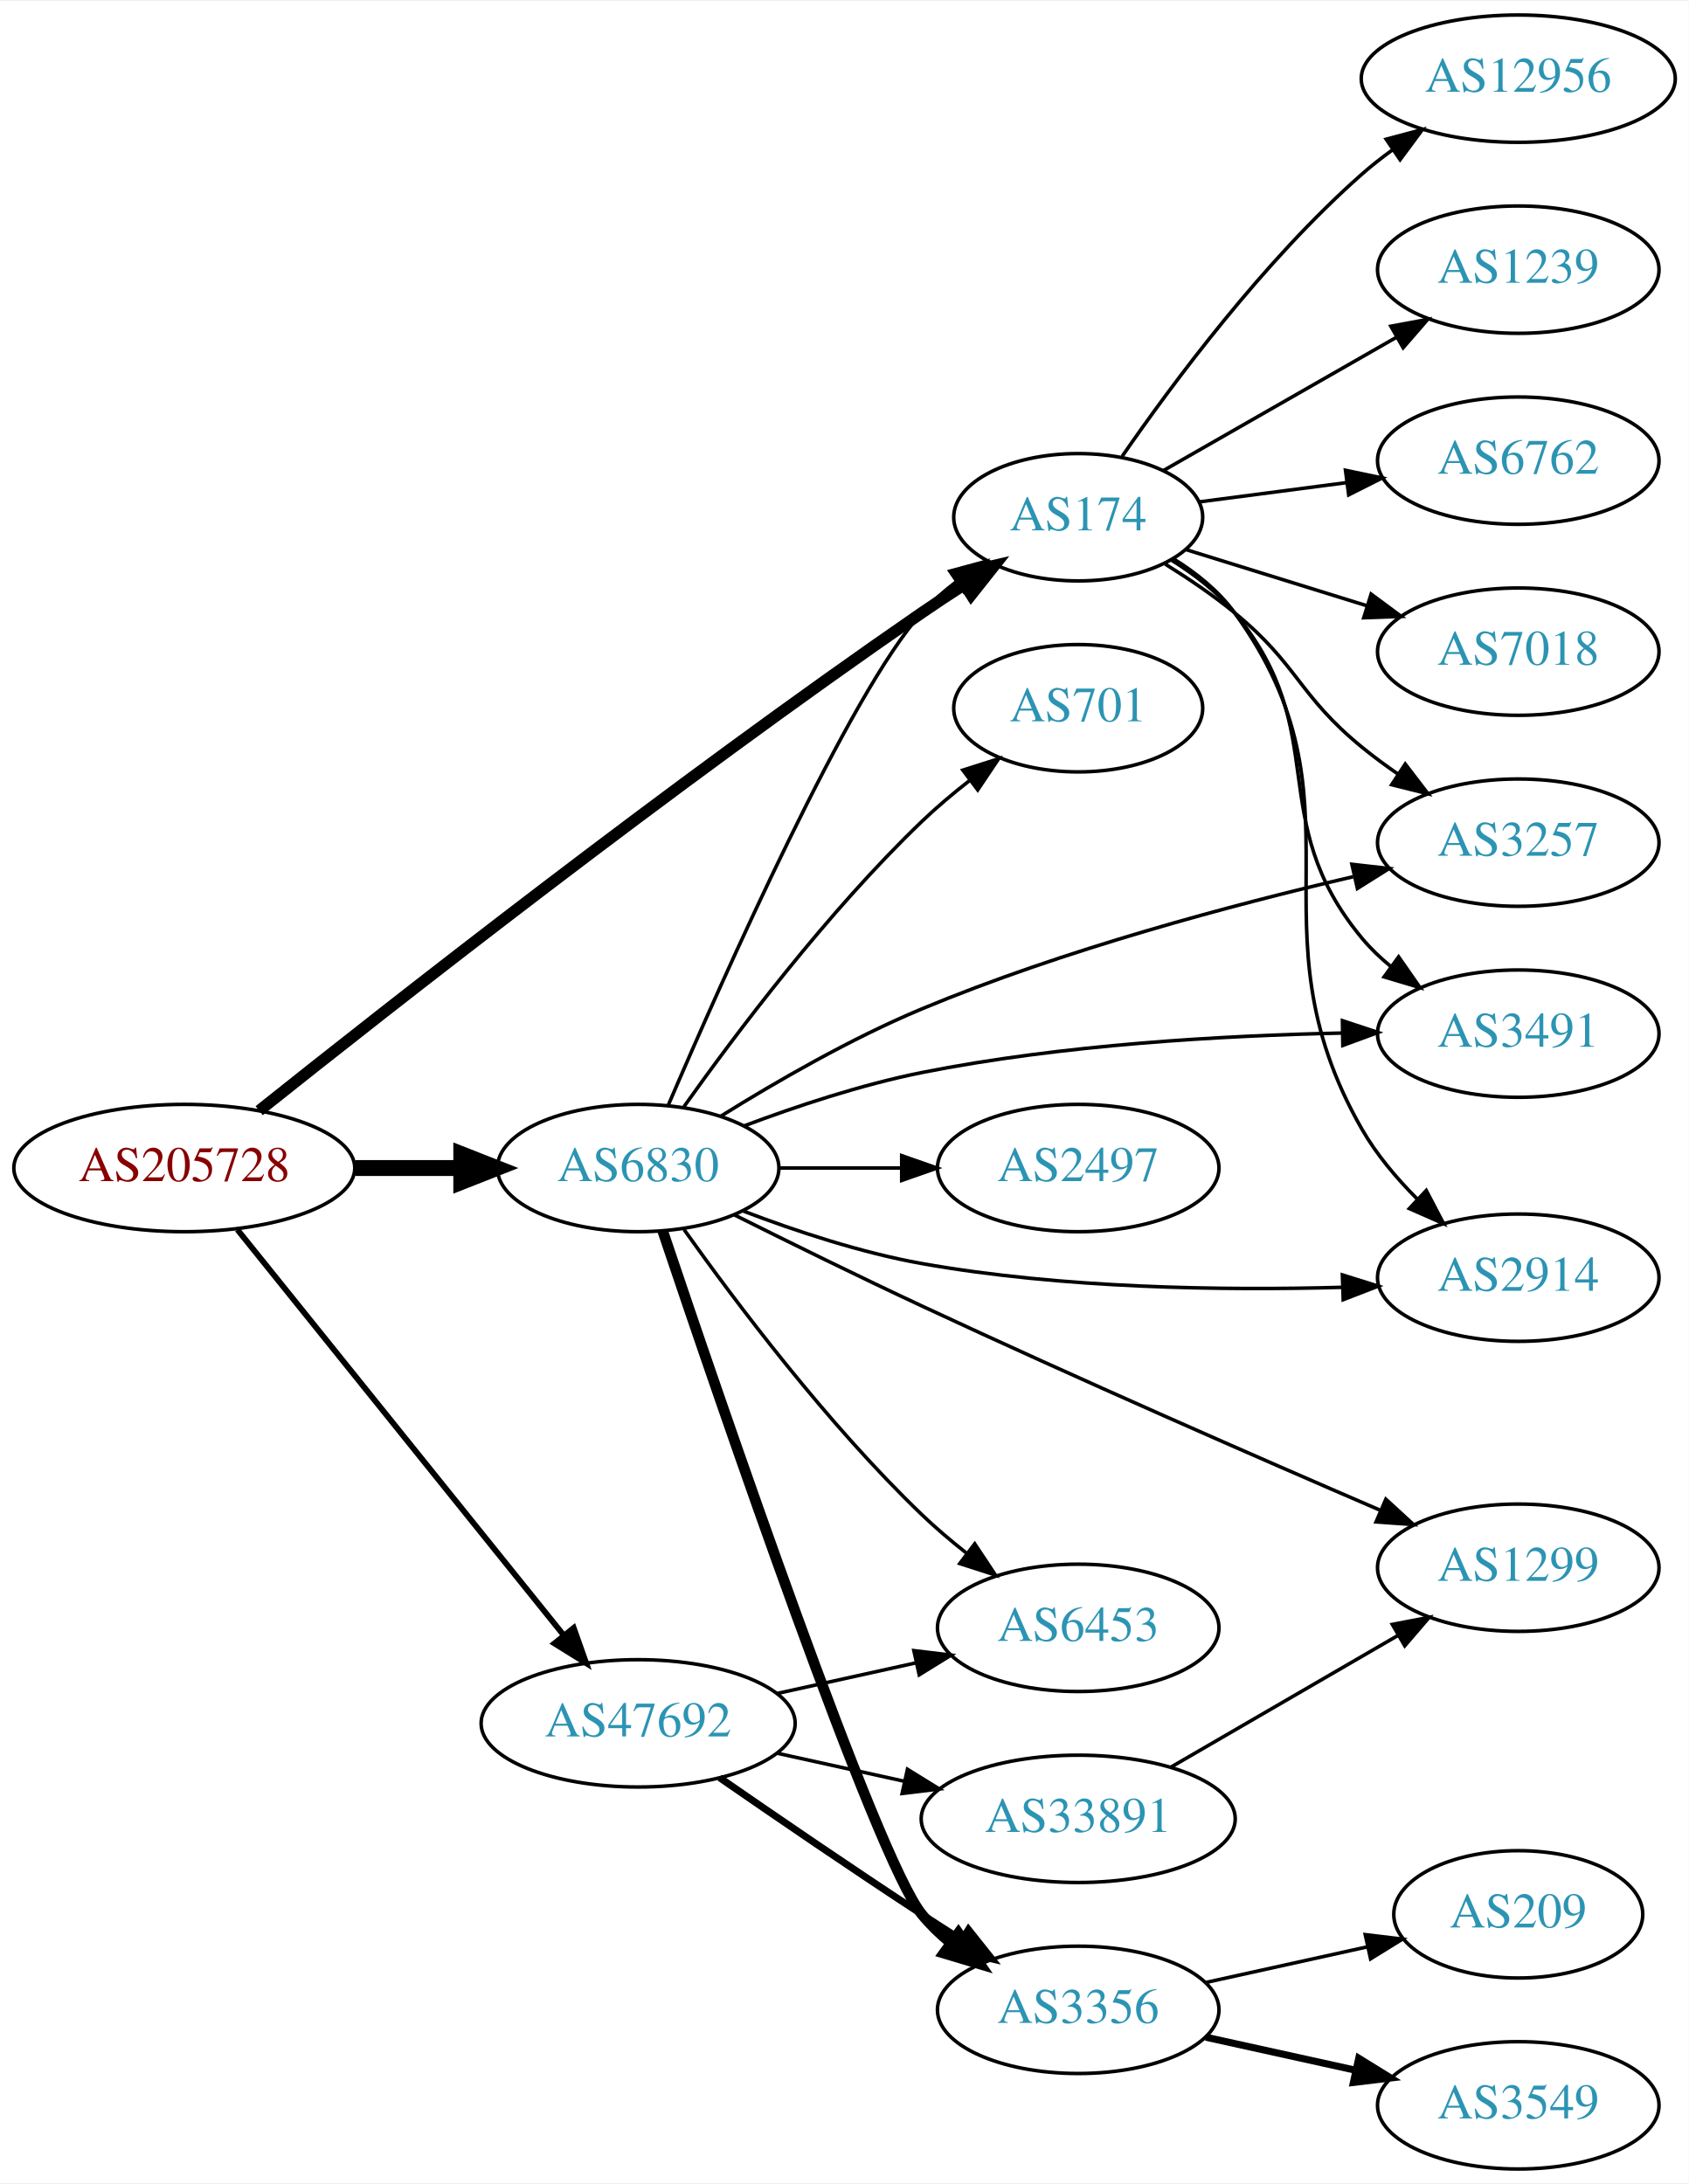
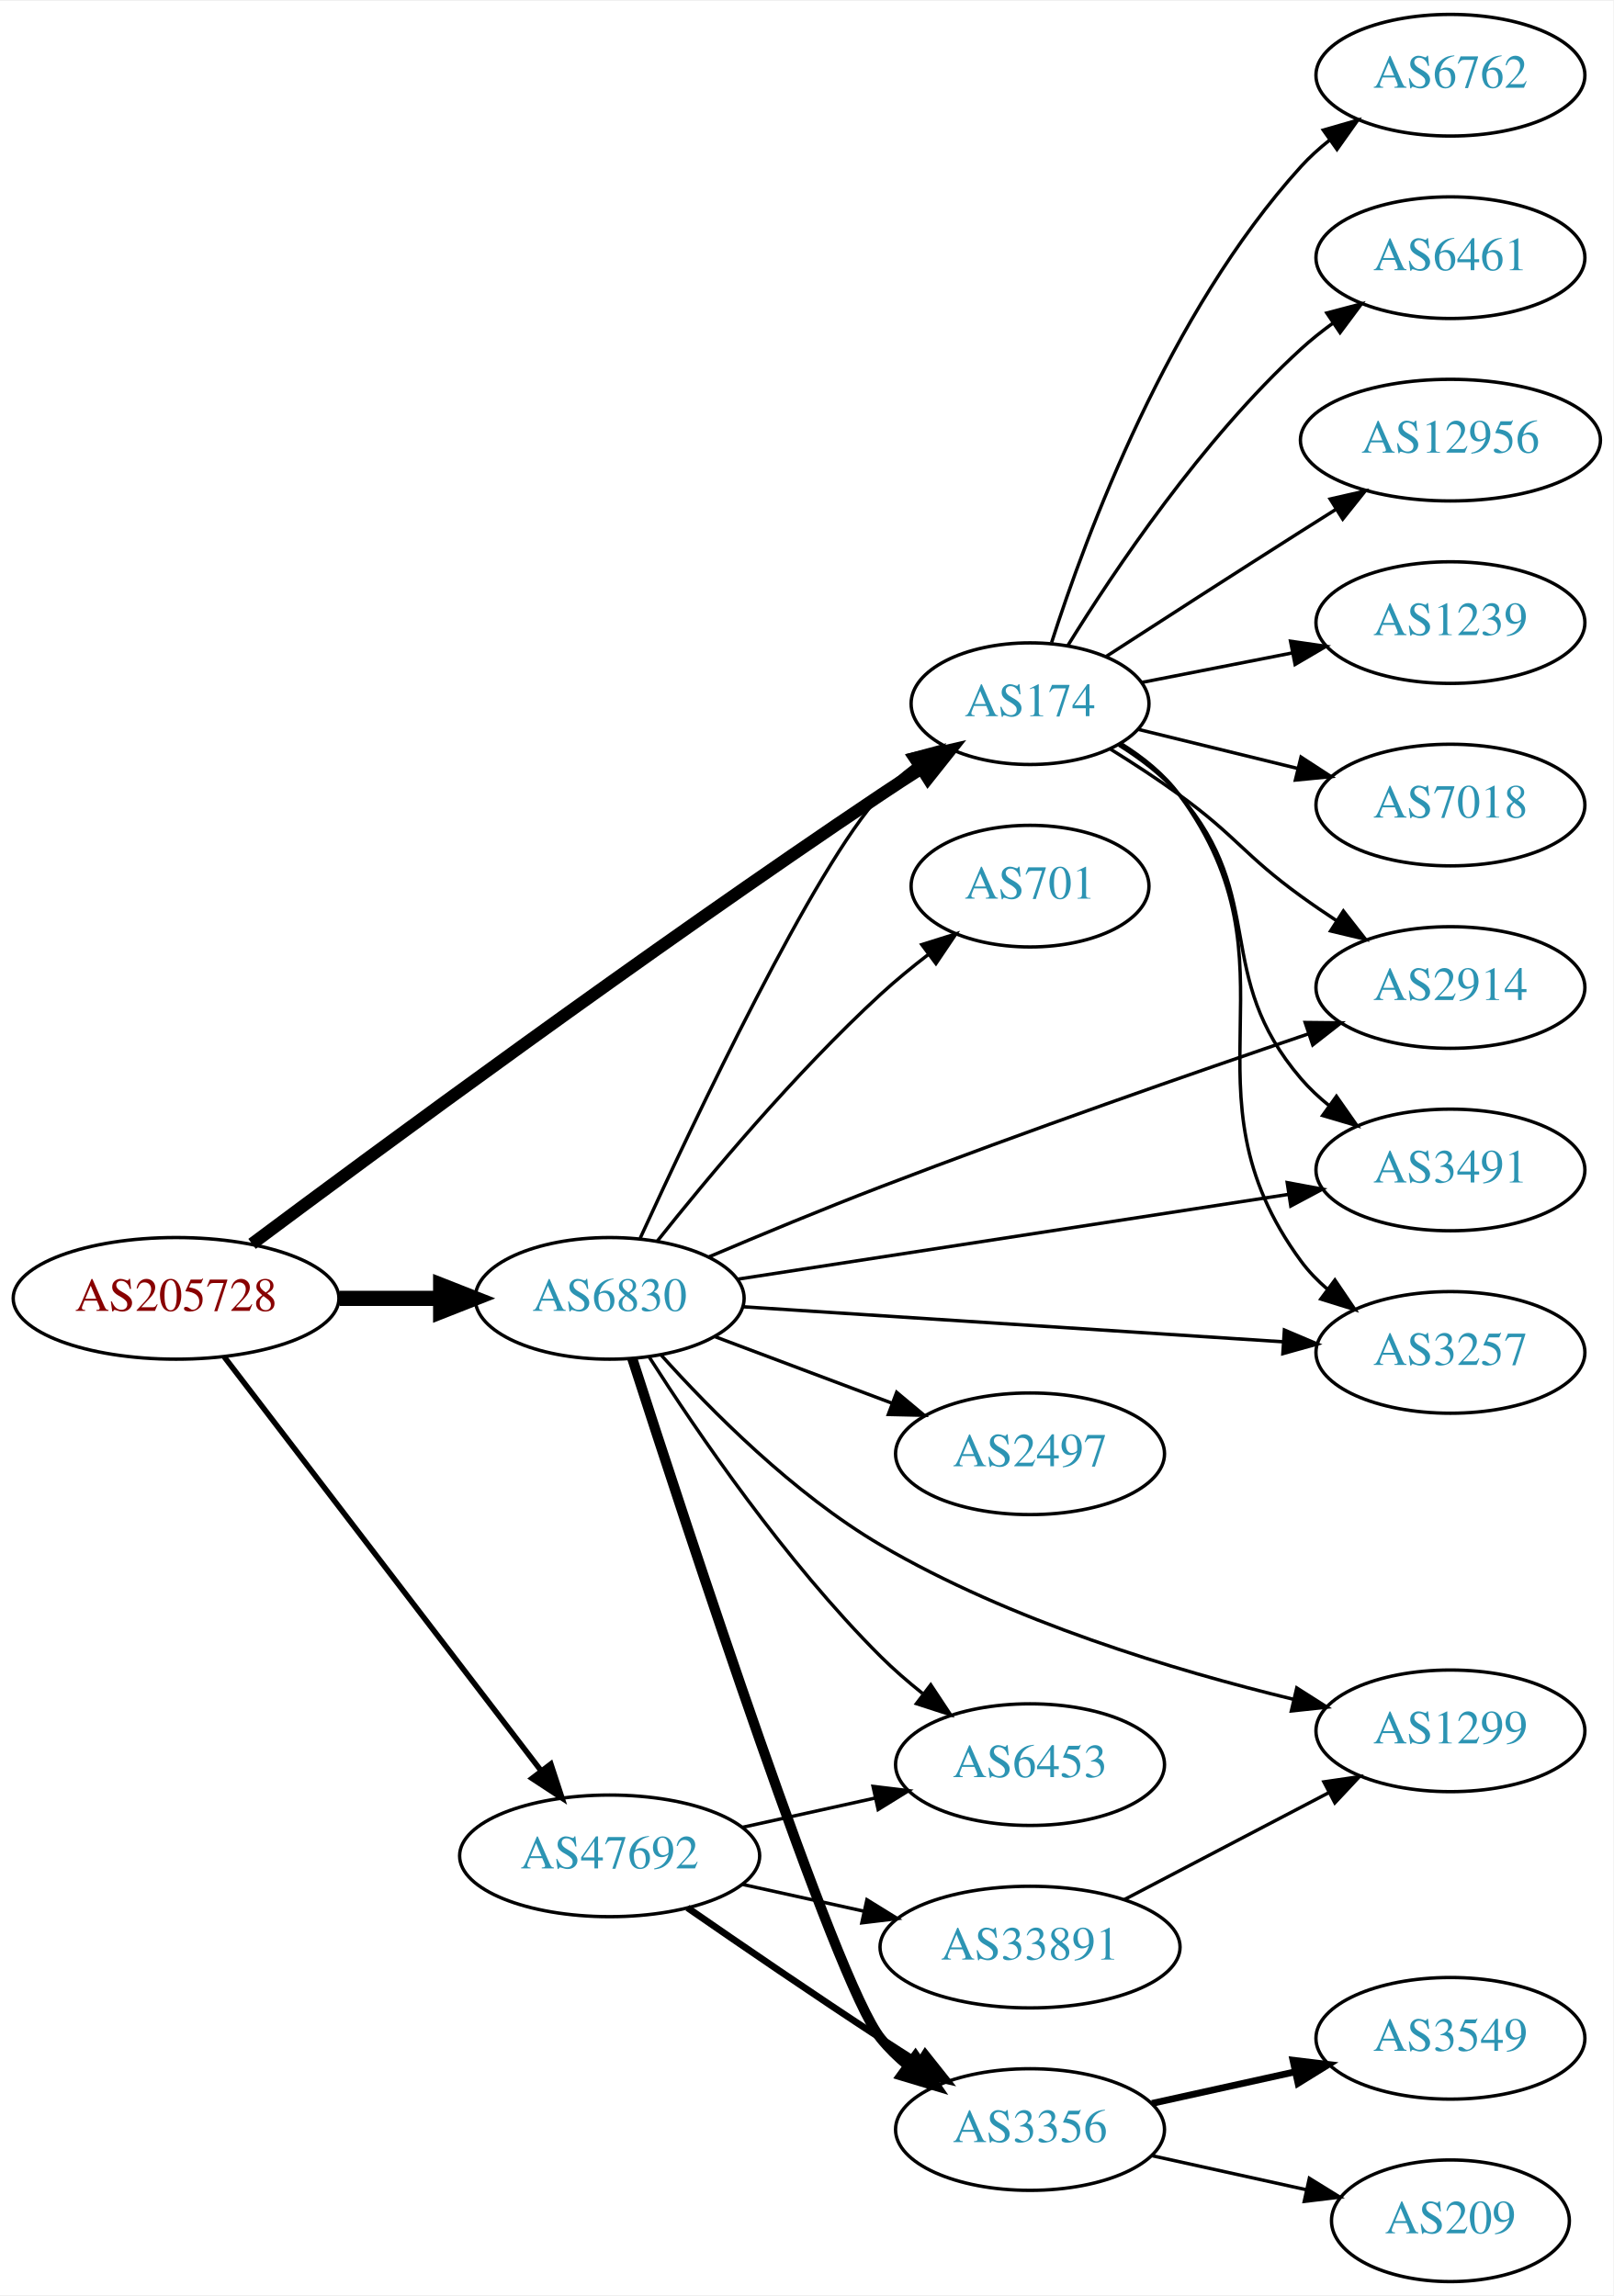
- <svg xmlns="http://www.w3.org/2000/svg" xmlns:xlink="http://www.w3.org/1999/xlink" width="477pt" height="617pt" viewBox="0.00 0.00 477.37 617.00">
-   <g id="graph0" class="graph" transform="scale(1 1) rotate(0) translate(4 613)">
-     <polygon fill="white" stroke="none" points="-4,4 -4,-613 473.368,-613 473.368,4 -4,4" />
+ <svg xmlns="http://www.w3.org/2000/svg" xmlns:xlink="http://www.w3.org/1999/xlink" width="477pt" height="679pt" viewBox="0.00 0.00 477.37 679.00">
+   <g id="graph0" class="graph" transform="scale(1 1) rotate(0) translate(4 675)">
+     <polygon fill="white" stroke="none" points="-4,4 -4,-675 473.368,-675 473.368,4 -4,4" />
    <g id="node1" class="node">
      <g id="a_node1">
        <a xlink:href="/asn/205728" xlink:title="AS205728 ~ Cream Finance IT Austria GmbH [AT]">
-           <ellipse fill="#ffffff" stroke="black" cx="48.096" cy="-283" rx="48.192" ry="18" />
-           <text text-anchor="middle" x="48.096" y="-279.3" font-family="Times,serif" font-size="14.00" fill="#880000">AS205728</text>
+           <ellipse fill="#ffffff" stroke="black" cx="48.096" cy="-291" rx="48.192" ry="18" />
+           <text text-anchor="middle" x="48.096" y="-287.3" font-family="Times,serif" font-size="14.00" fill="#880000">AS205728</text>
        </a>
      </g>
    </g>
    <g id="node2" class="node">
      <g id="a_node2">
        <a xlink:href="/asn/174" xlink:title="AS174 ~ Cogent Communications [US]">
          <ellipse fill="#ffffff" stroke="black" cx="300.78" cy="-467" rx="35.194" ry="18" />
          <text text-anchor="middle" x="300.78" y="-463.3" font-family="Times,serif" font-size="14.00" fill="#2c94b3">AS174</text>
        </a>
      </g>
    </g>
    <g id="edge1" class="edge">
-       <path fill="none" stroke="black" stroke-width="3.273" d="M69.264,-299.217C105.846,-328.413 185.903,-391.312 256.584,-440 260.373,-442.61 264.407,-445.275 268.428,-447.864" />
-       <polygon fill="black" stroke="black" stroke-width="3.273" points="266.793,-450.971 277.115,-453.36 270.536,-445.056 266.793,-450.971" />
+       <path fill="none" stroke="black" stroke-width="3.682" d="M70.58,-307.125C107.897,-334.974 187.337,-393.565 256.584,-440 260.405,-442.563 264.458,-445.199 268.49,-447.773" />
+       <polygon fill="black" stroke="black" stroke-width="3.682" points="266.86,-450.883 277.185,-453.257 270.593,-444.962 266.86,-450.883" />
    </g>
    <g id="node3" class="node">
      <g id="a_node3">
        <a xlink:href="/asn/6830" xlink:title="AS6830 ~ LGI-UPC [AT]">
-           <ellipse fill="#ffffff" stroke="black" cx="176.388" cy="-283" rx="39.794" ry="18" />
-           <text text-anchor="middle" x="176.388" y="-279.3" font-family="Times,serif" font-size="14.00" fill="#2c94b3">AS6830</text>
+           <ellipse fill="#ffffff" stroke="black" cx="176.388" cy="-291" rx="39.794" ry="18" />
+           <text text-anchor="middle" x="176.388" y="-287.3" font-family="Times,serif" font-size="14.00" fill="#2c94b3">AS6830</text>
        </a>
      </g>
    </g>
    <g id="edge2" class="edge">
-       <path fill="none" stroke="black" stroke-width="4.5" d="M96.481,-283C106.248,-283 116.551,-283 126.373,-283" />
-       <polygon fill="black" stroke="black" stroke-width="4.5" points="126.393,-286.938 136.393,-283 126.393,-279.063 126.393,-286.938" />
+       <path fill="none" stroke="black" stroke-width="4.5" d="M96.481,-291C106.248,-291 116.551,-291 126.373,-291" />
+       <polygon fill="black" stroke="black" stroke-width="4.5" points="126.393,-294.938 136.393,-291 126.393,-287.063 126.393,-294.938" />
    </g>
    <g id="node4" class="node">
      <g id="a_node4">
        <a xlink:href="/asn/47692" xlink:title="AS47692 ~ Nessus GmbH [AT]">
          <ellipse fill="#ffffff" stroke="black" cx="176.388" cy="-126" rx="44.393" ry="18" />
          <text text-anchor="middle" x="176.388" y="-122.3" font-family="Times,serif" font-size="14.00" fill="#2c94b3">AS47692</text>
        </a>
      </g>
    </g>
    <g id="edge3" class="edge">
-       <path fill="none" stroke="black" stroke-width="1.636" d="M63.094,-265.598C85.496,-237.749 129.497,-183.049 155.267,-151.013" />
-       <polygon fill="black" stroke="black" stroke-width="1.636" points="158.17,-152.988 161.711,-143.002 152.716,-148.6 158.17,-152.988" />
+       <path fill="none" stroke="black" stroke-width="1.636" d="M62.373,-273.654C84.791,-244.364 130.235,-184.992 156.148,-151.137" />
+       <polygon fill="black" stroke="black" stroke-width="1.636" points="158.99,-153.182 162.289,-143.114 153.431,-148.927 158.99,-153.182" />
    </g>
    <g id="node5" class="node">
      <g id="a_node5">
-         <a xlink:href="/asn/6762" xlink:title="AS6762 ~ TELECOM ITALIA SPARKLE S.p.A. [IT]">
-           <ellipse fill="#ffffff" stroke="black" cx="425.172" cy="-483" rx="39.794" ry="18" />
-           <text text-anchor="middle" x="425.172" y="-479.3" font-family="Times,serif" font-size="14.00" fill="#2c94b3">AS6762</text>
+         <a xlink:href="/asn/1239" xlink:title="AS1239 ~ Sprint [US]">
+           <ellipse fill="#ffffff" stroke="black" cx="425.172" cy="-491" rx="39.794" ry="18" />
+           <text text-anchor="middle" x="425.172" y="-487.3" font-family="Times,serif" font-size="14.00" fill="#2c94b3">AS1239</text>
        </a>
      </g>
    </g>
    <g id="edge4" class="edge">
-       <path fill="none" stroke="black" d="M334.901,-471.33C347.775,-473.013 362.767,-474.973 376.747,-476.8" />
-       <polygon fill="black" stroke="black" points="376.334,-480.276 386.703,-478.102 377.241,-473.335 376.334,-480.276" />
+       <path fill="none" stroke="black" d="M333.937,-473.306C347.518,-475.969 363.582,-479.119 378.366,-482.018" />
+       <polygon fill="black" stroke="black" points="377.863,-485.486 388.349,-483.976 379.21,-478.617 377.863,-485.486" />
    </g>
    <g id="node6" class="node">
      <g id="a_node6">
        <a xlink:href="/asn/3491" xlink:title="AS3491 ~ PCCW Global, Inc. [US]">
-           <ellipse fill="#ffffff" stroke="black" cx="425.172" cy="-321" rx="39.794" ry="18" />
-           <text text-anchor="middle" x="425.172" y="-317.3" font-family="Times,serif" font-size="14.00" fill="#2c94b3">AS3491</text>
+           <ellipse fill="#ffffff" stroke="black" cx="425.172" cy="-329" rx="39.794" ry="18" />
+           <text text-anchor="middle" x="425.172" y="-325.3" font-family="Times,serif" font-size="14.00" fill="#2c94b3">AS3491</text>
        </a>
      </g>
    </g>
    <g id="edge5" class="edge">
-       <path fill="none" stroke="black" d="M327.202,-454.838C333.651,-450.821 340.119,-445.853 344.976,-440 373.012,-406.208 352.94,-381.792 380.976,-348 383.376,-345.107 386.169,-342.431 389.16,-339.979" />
-       <polygon fill="black" stroke="black" points="391.35,-342.714 397.4,-334.017 387.247,-337.043 391.35,-342.714" />
+       <path fill="none" stroke="black" d="M327.079,-454.734C333.528,-450.717 340.027,-445.775 344.976,-440 371.406,-409.158 354.545,-386.842 380.976,-356 383.422,-353.146 386.246,-350.495 389.255,-348.06" />
+       <polygon fill="black" stroke="black" points="391.443,-350.797 397.522,-342.12 387.359,-345.112 391.443,-350.797" />
    </g>
    <g id="node7" class="node">
      <g id="a_node7">
        <a xlink:href="/asn/7018" xlink:title="AS7018 ~ AT&amp;T Services, Inc. [US]">
-           <ellipse fill="#ffffff" stroke="black" cx="425.172" cy="-429" rx="39.794" ry="18" />
-           <text text-anchor="middle" x="425.172" y="-425.3" font-family="Times,serif" font-size="14.00" fill="#2c94b3">AS7018</text>
+           <ellipse fill="#ffffff" stroke="black" cx="425.172" cy="-437" rx="39.794" ry="18" />
+           <text text-anchor="middle" x="425.172" y="-433.3" font-family="Times,serif" font-size="14.00" fill="#2c94b3">AS7018</text>
        </a>
      </g>
    </g>
    <g id="edge6" class="edge">
-       <path fill="none" stroke="black" d="M331.096,-457.898C346.466,-453.126 365.56,-447.198 382.445,-441.955" />
-       <polygon fill="black" stroke="black" points="383.575,-445.269 392.087,-438.962 381.499,-438.584 383.575,-445.269" />
+       <path fill="none" stroke="black" d="M332.664,-459.43C346.955,-455.927 364.195,-451.701 379.841,-447.866" />
+       <polygon fill="black" stroke="black" points="380.966,-451.194 389.845,-445.414 379.299,-444.395 380.966,-451.194" />
    </g>
    <g id="node8" class="node">
      <g id="a_node8">
-         <a xlink:href="/asn/2914" xlink:title="AS2914 ~ NTT America, Inc. [US]">
-           <ellipse fill="#ffffff" stroke="black" cx="425.172" cy="-252" rx="39.794" ry="18" />
-           <text text-anchor="middle" x="425.172" y="-248.3" font-family="Times,serif" font-size="14.00" fill="#2c94b3">AS2914</text>
+         <a xlink:href="/asn/3257" xlink:title="AS3257 ~ GTT [DE]">
+           <ellipse fill="#ffffff" stroke="black" cx="425.172" cy="-275" rx="39.794" ry="18" />
+           <text text-anchor="middle" x="425.172" y="-271.3" font-family="Times,serif" font-size="14.00" fill="#2c94b3">AS3257</text>
        </a>
      </g>
    </g>
    <g id="edge7" class="edge">
-       <path fill="none" stroke="black" d="M327.723,-455.242C334.175,-451.227 340.514,-446.159 344.976,-440 384.185,-385.878 347.734,-351.979 380.976,-294 385.073,-286.854 390.737,-280.13 396.616,-274.245" />
-       <polygon fill="black" stroke="black" points="399.162,-276.656 404.076,-267.27 394.381,-271.543 399.162,-276.656" />
+       <path fill="none" stroke="black" d="M327.669,-455.202C334.12,-451.187 340.472,-446.129 344.976,-440 382.507,-388.92 343.445,-353.08 380.976,-302 383.201,-298.971 385.878,-296.204 388.796,-293.695" />
+       <polygon fill="black" stroke="black" points="390.991,-296.424 396.935,-287.653 386.819,-290.803 390.991,-296.424" />
    </g>
    <g id="node9" class="node">
      <g id="a_node9">
-         <a xlink:href="/asn/3257" xlink:title="AS3257 ~ GTT [DE]">
-           <ellipse fill="#ffffff" stroke="black" cx="425.172" cy="-375" rx="39.794" ry="18" />
-           <text text-anchor="middle" x="425.172" y="-371.3" font-family="Times,serif" font-size="14.00" fill="#2c94b3">AS3257</text>
+         <a xlink:href="/asn/2914" xlink:title="AS2914 ~ NTT America, Inc. [US]">
+           <ellipse fill="#ffffff" stroke="black" cx="425.172" cy="-383" rx="39.794" ry="18" />
+           <text text-anchor="middle" x="425.172" y="-379.3" font-family="Times,serif" font-size="14.00" fill="#2c94b3">AS2914</text>
        </a>
      </g>
    </g>
    <g id="edge8" class="edge">
-       <path fill="none" stroke="black" d="M325.389,-453.743C331.965,-449.657 338.951,-444.927 344.976,-440 362.984,-425.272 362.967,-416.728 380.976,-402 384.21,-399.355 387.723,-396.766 391.3,-394.303" />
-       <polygon fill="black" stroke="black" points="393.221,-397.229 399.664,-388.818 389.382,-391.375 393.221,-397.229" />
+       <path fill="none" stroke="black" d="M324.581,-453.553C331.276,-449.391 338.529,-444.668 344.976,-440 361.845,-427.785 364.106,-422.215 380.976,-410 384.36,-407.549 387.967,-405.084 391.599,-402.692" />
+       <polygon fill="black" stroke="black" points="393.497,-405.632 400.025,-397.287 389.718,-399.74 393.497,-405.632" />
    </g>
    <g id="node10" class="node">
      <g id="a_node10">
-         <a xlink:href="/asn/12956" xlink:title="AS12956 ~ TELXIUS [ES]">
-           <ellipse fill="#ffffff" stroke="black" cx="425.172" cy="-591" rx="44.393" ry="18" />
-           <text text-anchor="middle" x="425.172" y="-587.3" font-family="Times,serif" font-size="14.00" fill="#2c94b3">AS12956</text>
+         <a xlink:href="/asn/6762" xlink:title="AS6762 ~ TELECOM ITALIA SPARKLE S.p.A. [IT]">
+           <ellipse fill="#ffffff" stroke="black" cx="425.172" cy="-653" rx="39.794" ry="18" />
+           <text text-anchor="middle" x="425.172" y="-649.3" font-family="Times,serif" font-size="14.00" fill="#2c94b3">AS6762</text>
        </a>
      </g>
    </g>
    <g id="edge9" class="edge">
-       <path fill="none" stroke="black" d="M313.2,-484.213C327.422,-504.807 353.248,-539.564 380.976,-564 383.644,-566.352 386.54,-568.631 389.527,-570.802" />
-       <polygon fill="black" stroke="black" points="387.83,-573.881 398.068,-576.607 391.765,-568.091 387.83,-573.881" />
+       <path fill="none" stroke="black" d="M307.164,-485.104C317.302,-516.747 341.798,-582.846 380.976,-626 383.502,-628.783 386.38,-631.386 389.424,-633.792" />
+       <polygon fill="black" stroke="black" points="387.556,-636.759 397.738,-639.69 391.607,-631.049 387.556,-636.759" />
    </g>
    <g id="node11" class="node">
      <g id="a_node11">
-         <a xlink:href="/asn/1239" xlink:title="AS1239 ~ Sprint [US]">
-           <ellipse fill="#ffffff" stroke="black" cx="425.172" cy="-537" rx="39.794" ry="18" />
-           <text text-anchor="middle" x="425.172" y="-533.3" font-family="Times,serif" font-size="14.00" fill="#2c94b3">AS1239</text>
+         <a xlink:href="/asn/6461" xlink:title="AS6461 ~ ZAYO-6461 [US]">
+           <ellipse fill="#ffffff" stroke="black" cx="425.172" cy="-599" rx="39.794" ry="18" />
+           <text text-anchor="middle" x="425.172" y="-595.3" font-family="Times,serif" font-size="14.00" fill="#2c94b3">AS6461</text>
        </a>
      </g>
    </g>
    <g id="edge10" class="edge">
-       <path fill="none" stroke="black" d="M324.801,-480.166C343.379,-490.792 369.774,-505.888 390.691,-517.851" />
-       <polygon fill="black" stroke="black" points="389.156,-521.005 399.574,-522.932 392.631,-514.929 389.156,-521.005" />
-     </g>
-     <g id="edge13" class="edge">
-       <path fill="none" stroke="black" d="M184.838,-300.634C200.343,-336.789 236.315,-417.787 256.584,-440 259.467,-443.16 262.804,-446.09 266.318,-448.764" />
-       <polygon fill="black" stroke="black" points="264.489,-451.754 274.715,-454.526 268.45,-445.982 264.489,-451.754" />
-     </g>
-     <g id="edge11" class="edge">
-       <path fill="none" stroke="black" d="M206.22,-294.874C221.019,-300.441 239.489,-306.587 256.584,-310 296.101,-317.889 341.793,-320.466 375.477,-321.168" />
-       <polygon fill="black" stroke="black" points="375.47,-324.668 385.525,-321.329 375.582,-317.669 375.47,-324.668" />
-     </g>
-     <g id="edge14" class="edge">
-       <path fill="none" stroke="black" d="M206.163,-270.823C220.948,-265.179 239.422,-259.056 256.584,-256 296.183,-248.949 341.869,-248.345 375.529,-249.283" />
-       <polygon fill="black" stroke="black" points="375.458,-252.782 385.569,-249.617 375.691,-245.786 375.458,-252.782" />
-     </g>
-     <g id="edge18" class="edge">
-       <path fill="none" stroke="black" d="M199.854,-297.726C215.312,-307.36 236.587,-319.662 256.584,-328 296.519,-344.653 344.21,-357.381 378.487,-365.364" />
-       <polygon fill="black" stroke="black" points="378.142,-368.876 388.67,-367.689 379.7,-362.051 378.142,-368.876" />
+       <path fill="none" stroke="black" d="M311.934,-484.157C325.622,-506.301 351.68,-545.164 380.976,-572 383.9,-574.679 387.125,-577.248 390.457,-579.663" />
+       <polygon fill="black" stroke="black" points="388.597,-582.63 398.843,-585.325 392.514,-576.829 388.597,-582.63" />
    </g>
    <g id="node12" class="node">
      <g id="a_node12">
-         <a xlink:href="/asn/2497" xlink:title="AS2497 ~ Internet Initiative Japan Inc. [JP]">
-           <ellipse fill="#ffffff" stroke="black" cx="300.78" cy="-283" rx="39.794" ry="18" />
-           <text text-anchor="middle" x="300.78" y="-279.3" font-family="Times,serif" font-size="14.00" fill="#2c94b3">AS2497</text>
-         </a>
-       </g>
-     </g>
-     <g id="edge12" class="edge">
-       <path fill="none" stroke="black" d="M216.113,-283C227.052,-283 239.102,-283 250.568,-283" />
-       <polygon fill="black" stroke="black" points="250.886,-286.5 260.886,-283 250.886,-279.5 250.886,-286.5" />
+         <a xlink:href="/asn/12956" xlink:title="AS12956 ~ TELXIUS [ES]">
+           <ellipse fill="#ffffff" stroke="black" cx="425.172" cy="-545" rx="44.393" ry="18" />
+           <text text-anchor="middle" x="425.172" y="-541.3" font-family="Times,serif" font-size="14.00" fill="#2c94b3">AS12956</text>
+         </a>
+       </g>
+     </g>
+     <g id="edge11" class="edge">
+       <path fill="none" stroke="black" d="M323.242,-480.932C339.145,-491.228 361.367,-505.559 380.976,-518 384.325,-520.125 387.825,-522.333 391.323,-524.532" />
+       <polygon fill="black" stroke="black" points="389.587,-527.575 399.919,-529.92 393.305,-521.644 389.587,-527.575" />
+     </g>
+     <g id="edge14" class="edge">
+       <path fill="none" stroke="black" d="M185.417,-308.789C201.351,-343.591 237.107,-419.108 256.584,-440 259.501,-443.129 262.858,-446.04 266.385,-448.703" />
+       <polygon fill="black" stroke="black" points="264.564,-451.698 274.794,-454.454 268.515,-445.92 264.564,-451.698" />
+     </g>
+     <g id="edge17" class="edge">
+       <path fill="none" stroke="black" d="M214.067,-296.648C257.474,-303.332 329.829,-314.473 377.271,-321.778" />
+       <polygon fill="black" stroke="black" points="376.875,-325.258 387.291,-323.321 377.94,-318.34 376.875,-325.258" />
+     </g>
+     <g id="edge13" class="edge">
+       <path fill="none" stroke="black" d="M215.677,-288.518C258.723,-285.727 328.71,-281.189 375.577,-278.151" />
+       <polygon fill="black" stroke="black" points="376.04,-281.628 385.793,-277.488 375.587,-274.643 376.04,-281.628" />
+     </g>
+     <g id="edge18" class="edge">
+       <path fill="none" stroke="black" d="M205.824,-303.305C220.838,-309.685 239.619,-317.485 256.584,-324 299.434,-340.455 349.095,-357.716 383.17,-369.286" />
+       <polygon fill="black" stroke="black" points="382.189,-372.649 392.784,-372.539 384.434,-366.018 382.189,-372.649" />
    </g>
    <g id="node13" class="node">
      <g id="a_node13">
        <a xlink:href="/asn/1299" xlink:title="AS1299 ~ Telia Carrier [EU]">
-           <ellipse fill="#ffffff" stroke="black" cx="425.172" cy="-170" rx="39.794" ry="18" />
-           <text text-anchor="middle" x="425.172" y="-166.3" font-family="Times,serif" font-size="14.00" fill="#2c94b3">AS1299</text>
-         </a>
-       </g>
-     </g>
-     <g id="edge15" class="edge">
-       <path fill="none" stroke="black" d="M203.653,-269.723C219.008,-262.047 238.807,-252.297 256.584,-244 300.652,-223.431 351.865,-201.033 385.966,-186.33" />
-       <polygon fill="black" stroke="black" points="387.739,-189.377 395.542,-182.209 384.972,-182.947 387.739,-189.377" />
+           <ellipse fill="#ffffff" stroke="black" cx="425.172" cy="-163" rx="39.794" ry="18" />
+           <text text-anchor="middle" x="425.172" y="-159.3" font-family="Times,serif" font-size="14.00" fill="#2c94b3">AS1299</text>
+         </a>
+       </g>
+     </g>
+     <g id="edge12" class="edge">
+       <path fill="none" stroke="black" d="M191.561,-274.293C206.297,-257.877 230.783,-233.148 256.584,-218 294.918,-195.492 343.667,-180.825 378.692,-172.344" />
+       <polygon fill="black" stroke="black" points="379.703,-175.702 388.64,-170.012 378.105,-168.887 379.703,-175.702" />
    </g>
    <g id="node14" class="node">
      <g id="a_node14">
        <a xlink:href="/asn/3356" xlink:title="AS3356 ~ Level 3 Parent, LLC [US]">
          <ellipse fill="#ffffff" stroke="black" cx="300.78" cy="-45" rx="39.794" ry="18" />
          <text text-anchor="middle" x="300.78" y="-41.3" font-family="Times,serif" font-size="14.00" fill="#2c94b3">AS3356</text>
        </a>
      </g>
    </g>
-     <g id="edge16" class="edge">
-       <path fill="none" stroke="black" stroke-width="3" d="M183.338,-265.189C199.471,-217.199 243.702,-87.749 256.584,-72 258.963,-69.091 261.744,-66.403 264.725,-63.944" />
-       <polygon fill="black" stroke="black" stroke-width="3" points="266.916,-66.679 272.954,-57.973 262.805,-61.013 266.916,-66.679" />
+     <g id="edge15" class="edge">
+       <path fill="none" stroke="black" stroke-width="3" d="M183.073,-273.227C198.923,-224.001 243.307,-88.432 256.584,-72 258.946,-69.076 261.714,-66.379 264.689,-63.914" />
+       <polygon fill="black" stroke="black" stroke-width="3" points="266.88,-66.648 272.907,-57.934 262.762,-60.988 266.88,-66.648" />
    </g>
    <g id="node15" class="node">
      <g id="a_node15">
        <a xlink:href="/asn/6453" xlink:title="AS6453 ~ TATA COMMUNICATIONS (AMERICA) INC [US]">
          <ellipse fill="#ffffff" stroke="black" cx="300.78" cy="-153" rx="39.794" ry="18" />
          <text text-anchor="middle" x="300.78" y="-149.3" font-family="Times,serif" font-size="14.00" fill="#2c94b3">AS6453</text>
        </a>
      </g>
    </g>
-     <g id="edge17" class="edge">
-       <path fill="none" stroke="black" d="M189.365,-265.603C203.932,-245.099 229.899,-210.585 256.584,-185 260.443,-181.3 264.737,-177.654 269.079,-174.223" />
-       <polygon fill="black" stroke="black" points="271.528,-176.759 277.386,-167.931 267.301,-171.179 271.528,-176.759" />
+     <g id="edge16" class="edge">
+       <path fill="none" stroke="black" d="M188.084,-273.642C202.157,-251.593 228.425,-213.044 256.584,-185 260.372,-181.227 264.627,-177.541 268.951,-174.091" />
+       <polygon fill="black" stroke="black" points="271.402,-176.625 277.246,-167.788 267.167,-171.051 271.402,-176.625" />
    </g>
    <g id="node16" class="node">
      <g id="a_node16">
+         <a xlink:href="/asn/2497" xlink:title="AS2497 ~ Internet Initiative Japan Inc. [JP]">
+           <ellipse fill="#ffffff" stroke="black" cx="300.78" cy="-245" rx="39.794" ry="18" />
+           <text text-anchor="middle" x="300.78" y="-241.3" font-family="Times,serif" font-size="14.00" fill="#2c94b3">AS2497</text>
+         </a>
+       </g>
+     </g>
+     <g id="edge19" class="edge">
+       <path fill="none" stroke="black" d="M207.642,-279.629C223.382,-273.713 242.829,-266.404 259.794,-260.028" />
+       <polygon fill="black" stroke="black" points="261.32,-263.194 269.449,-256.399 258.857,-256.641 261.32,-263.194" />
+     </g>
+     <g id="node17" class="node">
+       <g id="a_node17">
        <a xlink:href="/asn/701" xlink:title="AS701 ~ UUNET [US]">
          <ellipse fill="#ffffff" stroke="black" cx="300.78" cy="-413" rx="35.194" ry="18" />
          <text text-anchor="middle" x="300.78" y="-409.3" font-family="Times,serif" font-size="14.00" fill="#2c94b3">AS701</text>
        </a>
      </g>
    </g>
-     <g id="edge19" class="edge">
-       <path fill="none" stroke="black" d="M189.365,-300.397C203.932,-320.901 229.899,-355.415 256.584,-381 260.71,-384.956 265.334,-388.851 269.983,-392.488" />
-       <polygon fill="black" stroke="black" points="268.174,-395.506 278.272,-398.712 272.377,-389.908 268.174,-395.506" />
-     </g>
-     <g id="edge22" class="edge">
+     <g id="edge20" class="edge">
+       <path fill="none" stroke="black" d="M190.439,-307.88C205.4,-326.717 231.149,-357.617 256.584,-381 260.985,-385.046 265.889,-389.072 270.768,-392.833" />
+       <polygon fill="black" stroke="black" points="268.754,-395.697 278.862,-398.87 272.939,-390.086 268.754,-395.697" />
+     </g>
+     <g id="edge25" class="edge">
      <path fill="none" stroke="black" stroke-width="2" d="M199.418,-110.633C215.221,-99.695 237.077,-84.739 256.584,-72 260.166,-69.661 263.936,-67.241 267.696,-64.856" />
      <polygon fill="black" stroke="black" stroke-width="2" points="269.759,-67.693 276.357,-59.404 266.03,-61.769 269.759,-67.693" />
    </g>
-     <g id="edge24" class="edge">
+     <g id="edge23" class="edge">
      <path fill="none" stroke="black" d="M215.777,-134.469C228.168,-137.202 242.015,-140.257 254.836,-143.085" />
      <polygon fill="black" stroke="black" points="254.331,-146.558 264.85,-145.295 255.839,-139.722 254.331,-146.558" />
    </g>
-     <g id="node19" class="node">
-       <g id="a_node19">
+     <g id="node20" class="node">
+       <g id="a_node20">
        <a xlink:href="/asn/33891" xlink:title="AS33891 ~ CORE-BACKBONE GMBH GLOBAL NETWORK [DE]">
          <ellipse fill="#ffffff" stroke="black" cx="300.78" cy="-99" rx="44.393" ry="18" />
          <text text-anchor="middle" x="300.78" y="-95.3" font-family="Times,serif" font-size="14.00" fill="#2c94b3">AS33891</text>
        </a>
      </g>
    </g>
-     <g id="edge23" class="edge">
+     <g id="edge24" class="edge">
      <path fill="none" stroke="black" d="M215.777,-117.531C227.169,-115.018 239.792,-112.233 251.716,-109.603" />
      <polygon fill="black" stroke="black" points="252.515,-113.011 261.526,-107.439 251.007,-106.175 252.515,-113.011" />
    </g>
-     <g id="node17" class="node">
-       <g id="a_node17">
-         <a xlink:href="/asn/209" xlink:title="AS209 ~ CenturyLink Communications, LLC [US]">
-           <ellipse fill="#ffffff" stroke="black" cx="425.172" cy="-72" rx="35.194" ry="18" />
-           <text text-anchor="middle" x="425.172" y="-68.3" font-family="Times,serif" font-size="14.00" fill="#2c94b3">AS209</text>
-         </a>
-       </g>
-     </g>
-     <g id="edge20" class="edge">
-       <path fill="none" stroke="black" d="M336.852,-52.737C351.086,-55.877 367.641,-59.529 382.485,-62.804" />
-       <polygon fill="black" stroke="black" points="381.92,-66.263 392.439,-65 383.428,-59.428 381.92,-66.263" />
-     </g>
    <g id="node18" class="node">
      <g id="a_node18">
+         <a xlink:href="/asn/209" xlink:title="AS209 ~ CenturyLink Communications, LLC [US]">
+           <ellipse fill="#ffffff" stroke="black" cx="425.172" cy="-18" rx="35.194" ry="18" />
+           <text text-anchor="middle" x="425.172" y="-14.3" font-family="Times,serif" font-size="14.00" fill="#2c94b3">AS209</text>
+         </a>
+       </g>
+     </g>
+     <g id="edge21" class="edge">
+       <path fill="none" stroke="black" d="M336.852,-37.263C351.086,-34.123 367.641,-30.471 382.485,-27.196" />
+       <polygon fill="black" stroke="black" points="383.428,-30.573 392.439,-25 381.92,-23.737 383.428,-30.573" />
+     </g>
+     <g id="node19" class="node">
+       <g id="a_node19">
        <a xlink:href="/asn/3549" xlink:title="AS3549 ~ Level 3 Parent, LLC [US]">
-           <ellipse fill="#ffffff" stroke="black" cx="425.172" cy="-18" rx="39.794" ry="18" />
-           <text text-anchor="middle" x="425.172" y="-14.3" font-family="Times,serif" font-size="14.00" fill="#2c94b3">AS3549</text>
-         </a>
-       </g>
-     </g>
-     <g id="edge21" class="edge">
-       <path fill="none" stroke="black" stroke-width="2" d="M336.852,-37.263C350.04,-34.354 365.219,-31.005 379.185,-27.924" />
-       <polygon fill="black" stroke="black" stroke-width="2" points="380.083,-31.31 389.094,-25.738 378.575,-24.475 380.083,-31.31" />
-     </g>
-     <g id="edge25" class="edge">
-       <path fill="none" stroke="black" d="M326.843,-113.539C345.401,-124.305 370.867,-139.078 391.095,-150.812" />
-       <polygon fill="black" stroke="black" points="389.57,-153.974 399.976,-155.964 393.083,-147.919 389.57,-153.974" />
+           <ellipse fill="#ffffff" stroke="black" cx="425.172" cy="-72" rx="39.794" ry="18" />
+           <text text-anchor="middle" x="425.172" y="-68.3" font-family="Times,serif" font-size="14.00" fill="#2c94b3">AS3549</text>
+         </a>
+       </g>
+     </g>
+     <g id="edge22" class="edge">
+       <path fill="none" stroke="black" stroke-width="2" d="M336.852,-52.737C350.04,-55.646 365.219,-58.995 379.185,-62.076" />
+       <polygon fill="black" stroke="black" stroke-width="2" points="378.575,-65.525 389.094,-64.262 380.083,-58.69 378.575,-65.525" />
+     </g>
+     <g id="edge26" class="edge">
+       <path fill="none" stroke="black" d="M328.639,-113.045C346.418,-122.342 369.914,-134.628 389.154,-144.689" />
+       <polygon fill="black" stroke="black" points="387.731,-147.894 398.214,-149.427 390.975,-141.691 387.731,-147.894" />
    </g>
  </g>
</svg>
